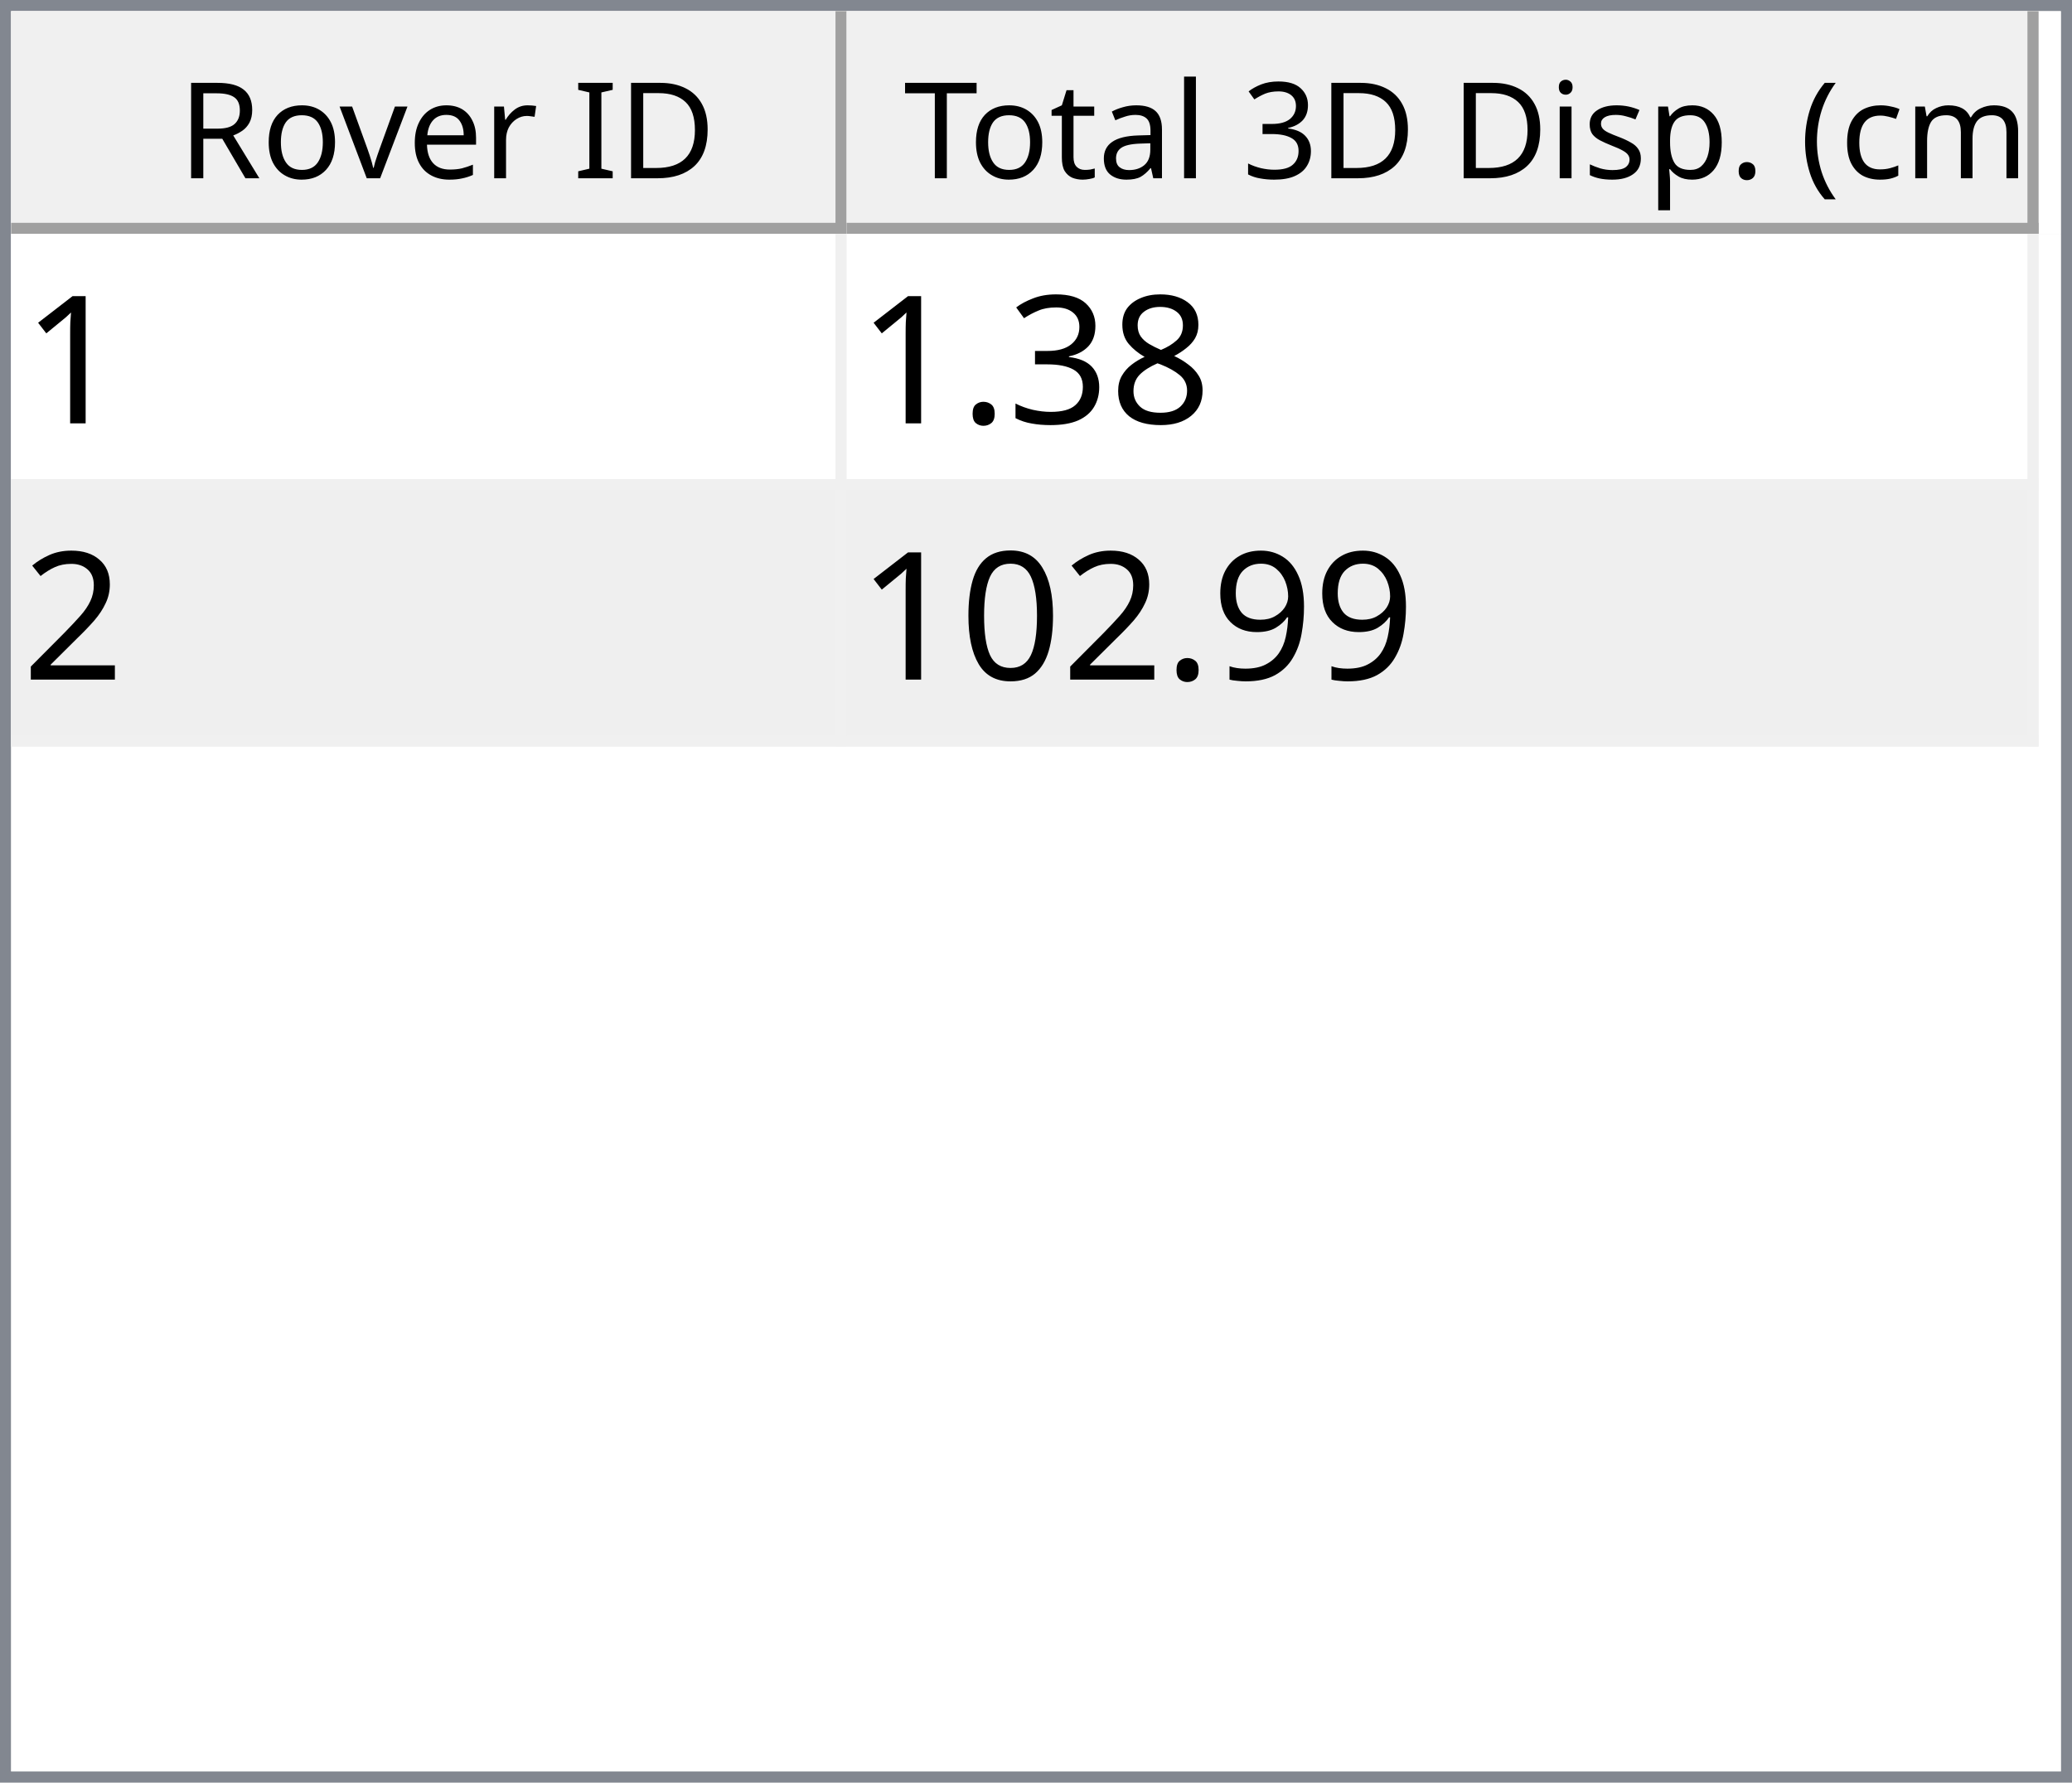
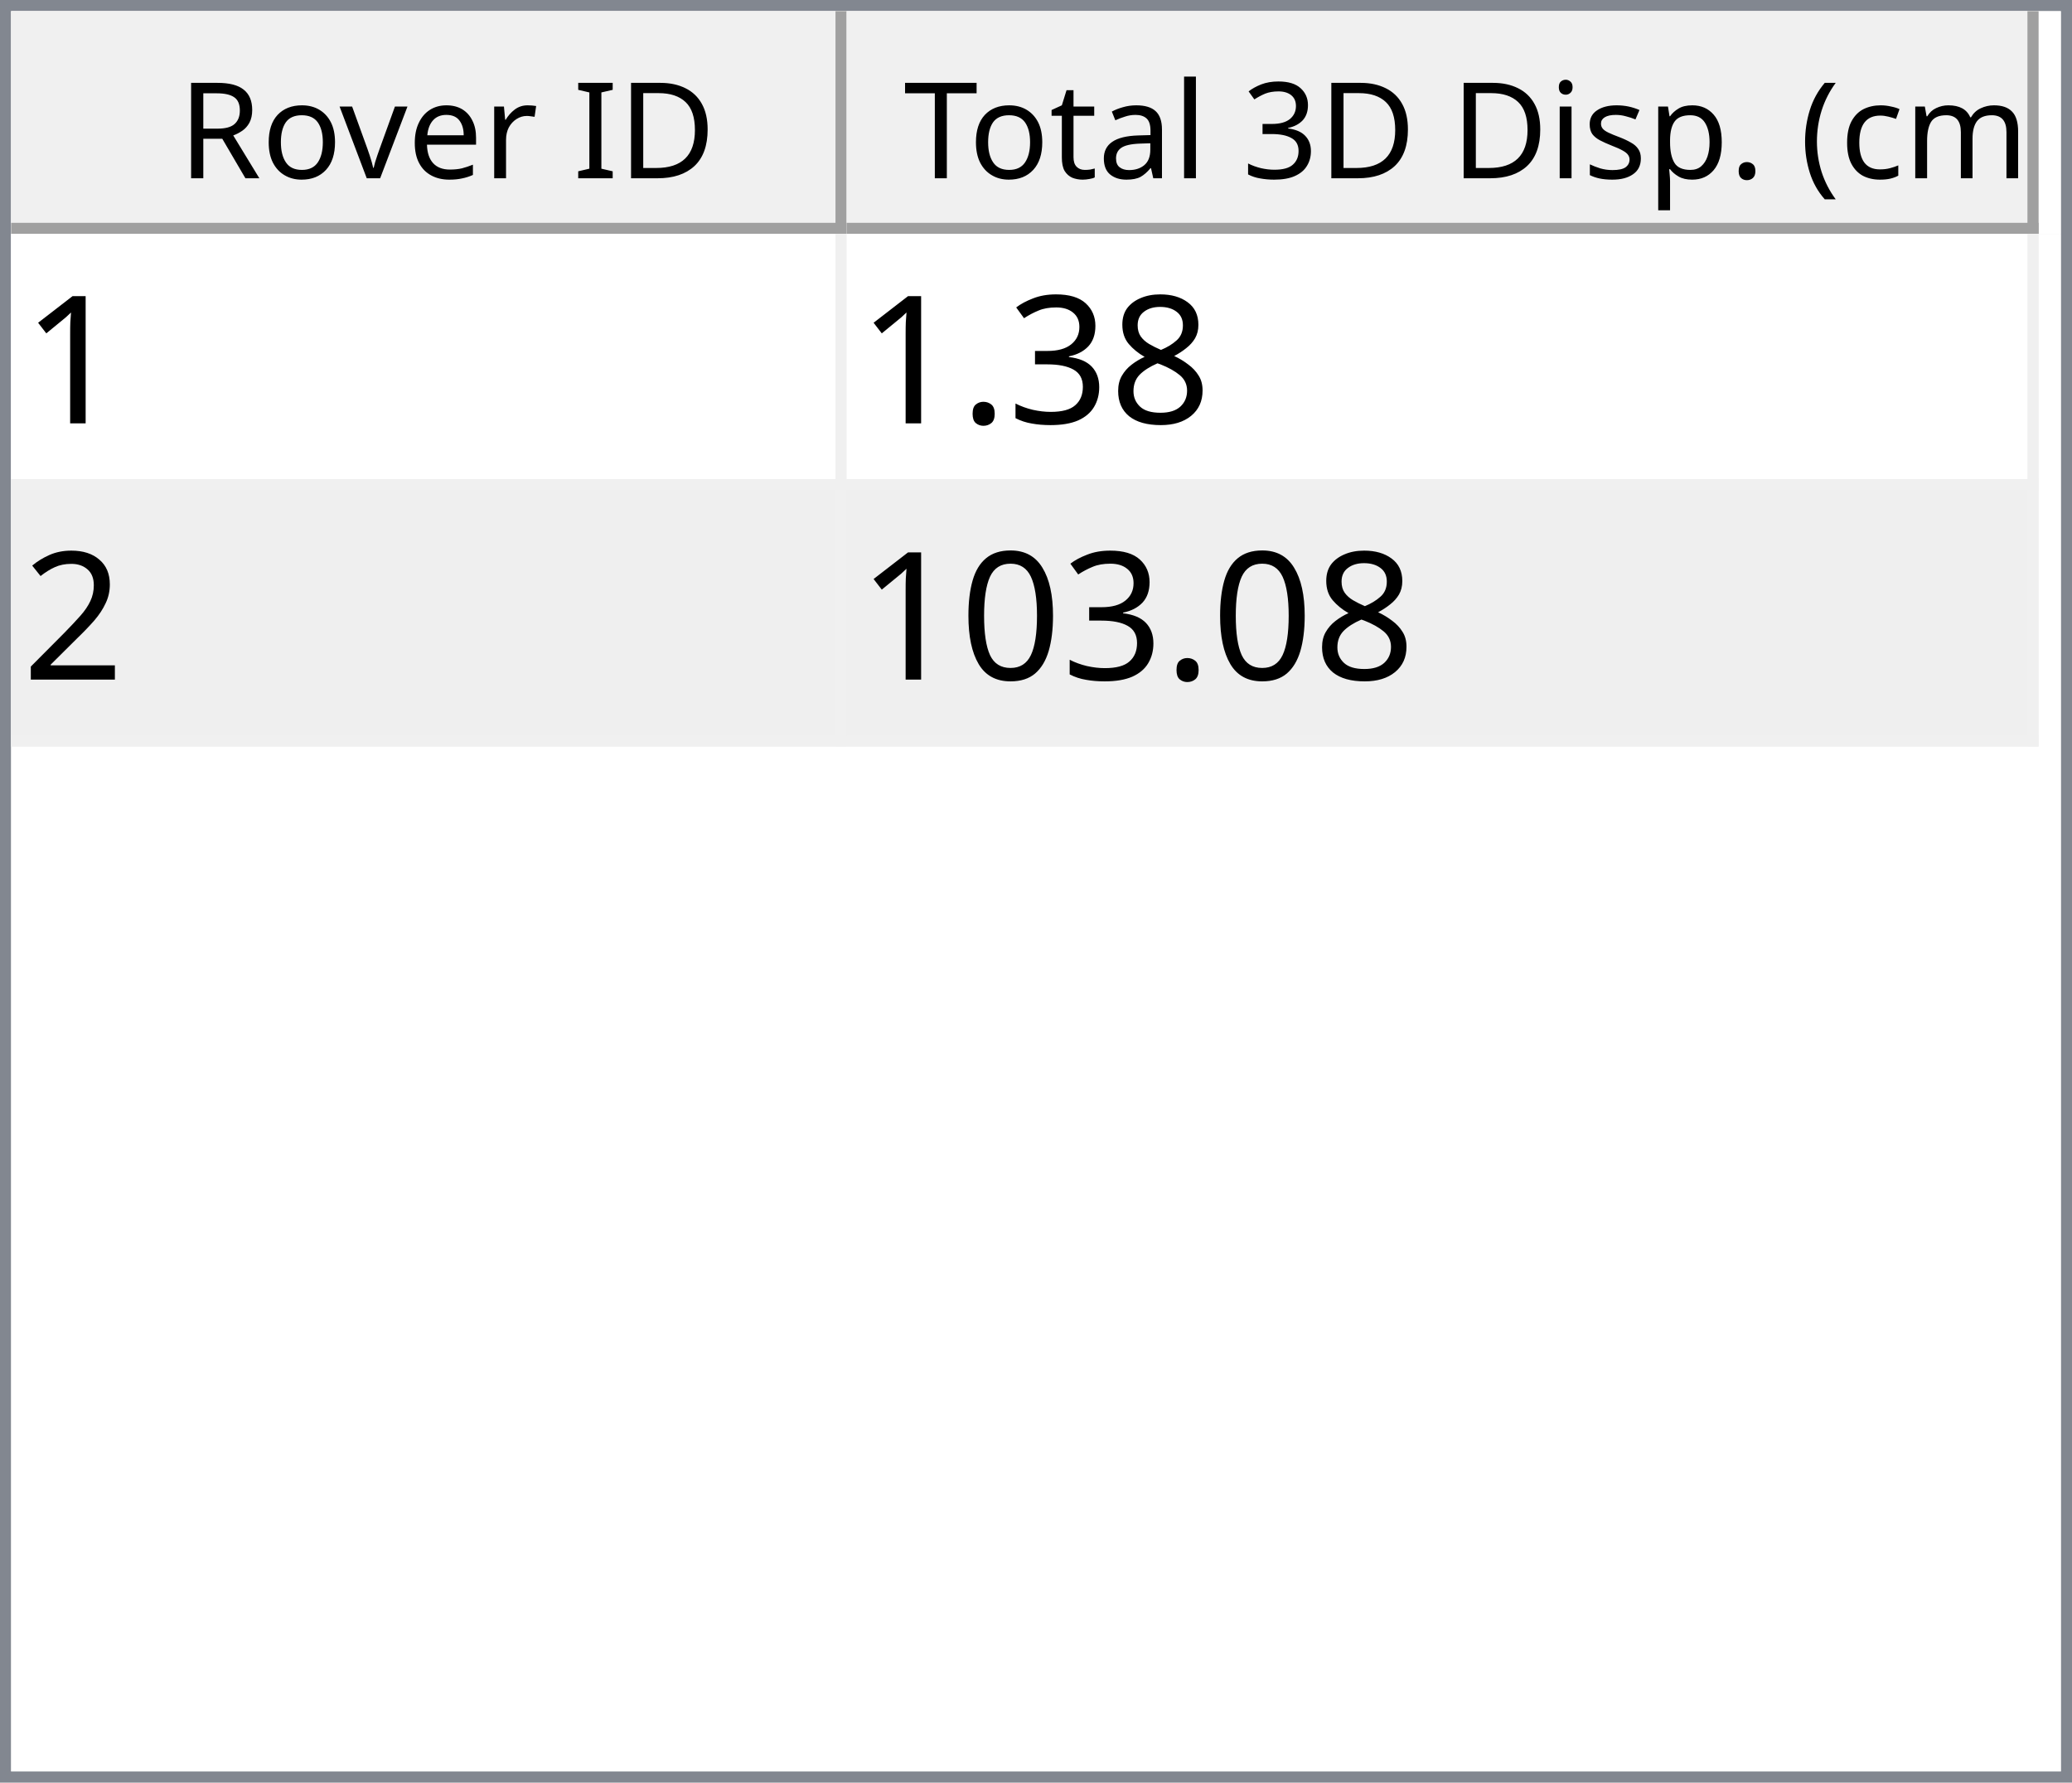
<svg xmlns="http://www.w3.org/2000/svg" style="fill-opacity:1; color-rendering:auto; color-interpolation:auto; text-rendering:auto; stroke:black; stroke-linecap:square; stroke-miterlimit:10; shape-rendering:auto; stroke-opacity:1; fill:black; stroke-dasharray:none; font-weight:normal; stroke-width:1; font-family:'Dialog'; font-style:normal; stroke-linejoin:miter; font-size:12px; stroke-dashoffset:0; image-rendering:auto;" width="186" height="160">
  <defs id="genericDefs" />
  <g>
    <defs id="defs1">
      <clipPath clipPathUnits="userSpaceOnUse" id="clipPath1">
        <path d="M0 0 L186 0 L186 160 L0 160 L0 0 Z" />
      </clipPath>
      <clipPath clipPathUnits="userSpaceOnUse" id="clipPath2">
        <path d="M0 0 L0 160 L186 160 L186 0 Z" />
      </clipPath>
      <clipPath clipPathUnits="userSpaceOnUse" id="clipPath3">
        <path d="M0 0 L0 20 L184 20 L184 0 Z" />
      </clipPath>
      <clipPath clipPathUnits="userSpaceOnUse" id="clipPath4">
        <path d="M0 0 L0 20 L75 20 L75 0 Z" />
      </clipPath>
      <clipPath clipPathUnits="userSpaceOnUse" id="clipPath5">
        <path d="M1 1 L1 19 L74 19 L74 1 Z" />
      </clipPath>
      <clipPath clipPathUnits="userSpaceOnUse" id="clipPath6">
        <path d="M0 0 L0 18 L73 18 L73 0 Z" />
      </clipPath>
      <clipPath clipPathUnits="userSpaceOnUse" id="clipPath7">
        <path d="M-0.5 -0.5 L-0.5 19.5 L74.5 19.5 L74.5 -0.5 Z" />
      </clipPath>
      <clipPath clipPathUnits="userSpaceOnUse" id="clipPath8">
        <path d="M0 0 L0 20 L107 20 L107 0 Z" />
      </clipPath>
      <clipPath clipPathUnits="userSpaceOnUse" id="clipPath9">
        <path d="M1 1 L1 19 L106 19 L106 1 Z" />
      </clipPath>
      <clipPath clipPathUnits="userSpaceOnUse" id="clipPath10">
        <path d="M0 0 L0 18 L105 18 L105 0 Z" />
      </clipPath>
      <clipPath clipPathUnits="userSpaceOnUse" id="clipPath11">
        <path d="M-0.5 -0.5 L-0.5 19.5 L106.5 19.5 L106.5 -0.5 Z" />
      </clipPath>
      <clipPath clipPathUnits="userSpaceOnUse" id="clipPath12">
        <path d="M0 0 L0 138 L184 138 L184 0 Z" />
      </clipPath>
      <clipPath clipPathUnits="userSpaceOnUse" id="clipPath13">
        <path d="M0 0 L0 46 L182 46 L182 0 Z" />
      </clipPath>
      <clipPath clipPathUnits="userSpaceOnUse" id="clipPath14">
        <path d="M-0.5 -0.5 L-0.5 45.5 L181.5 45.5 L181.5 -0.5 Z" />
      </clipPath>
      <clipPath clipPathUnits="userSpaceOnUse" id="clipPath15">
        <path d="M0 0 L0 22 L74 22 L74 0 Z" />
      </clipPath>
      <clipPath clipPathUnits="userSpaceOnUse" id="clipPath16">
        <path d="M0 0 L0 22 L106 22 L106 0 Z" />
      </clipPath>
      <font horiz-adv-x="64.551" id="font1">
        <font-face ascent="107.91" descent="25.098" units-per-em="100" style="font-style:normal; font-family:Segoe UI; font-weight:normal;" />
        <missing-glyph horiz-adv-x="64.551" d="M8.109 0 L8.109 68.266 L56.453 68.266 L56.453 0 L8.109 0 ZM15.328 7.234 L49.219 7.234 L49.219 61.031 L15.328 61.031 L15.328 7.234 Z" />
        <glyph unicode="D" horiz-adv-x="70.117" d="M9.188 0 L9.188 70.016 L28.516 70.016 Q65.531 70.016 65.531 35.891 Q65.531 19.672 55.25 9.836 Q44.969 0 27.734 0 L9.188 0 ZM17.391 62.594 L17.391 7.422 L27.828 7.422 Q41.609 7.422 49.273 14.797 Q56.938 22.172 56.938 35.688 Q56.938 62.594 28.328 62.594 L17.391 62.594 Z" />
        <glyph unicode="I" horiz-adv-x="26.611" d="M17.391 0 L9.188 0 L9.188 70.016 L17.391 70.016 L17.391 0 Z" />
        <glyph unicode=" " horiz-adv-x="27.393" d="" />
        <glyph unicode="r" horiz-adv-x="34.766" d="M34.188 41.891 Q32.078 43.5 28.125 43.5 Q23 43.5 19.555 38.672 Q16.109 33.844 16.109 25.484 L16.109 0 L8.109 0 L8.109 50 L16.109 50 L16.109 39.703 L16.312 39.703 Q18.016 44.969 21.531 47.922 Q25.047 50.875 29.391 50.875 Q32.516 50.875 34.188 50.203 L34.188 41.891 Z" />
        <glyph unicode="e" horiz-adv-x="52.295" d="M48.297 23 L12.984 23 Q13.188 14.656 17.484 10.109 Q21.781 5.562 29.297 5.562 Q37.75 5.562 44.828 11.141 L44.828 3.609 Q38.234 -1.172 27.391 -1.172 Q16.797 -1.172 10.742 5.641 Q4.688 12.453 4.688 24.812 Q4.688 36.469 11.305 43.82 Q17.922 51.172 27.734 51.172 Q37.547 51.172 42.922 44.828 Q48.297 38.484 48.297 27.203 L48.297 23 ZM40.094 29.781 Q40.047 36.719 36.75 40.578 Q33.453 44.438 27.594 44.438 Q21.922 44.438 17.969 40.383 Q14.016 36.328 13.094 29.781 L40.094 29.781 Z" />
        <glyph unicode="v" horiz-adv-x="47.9" d="M47.406 50 L27.484 0 L19.625 0 L0.688 50 L9.469 50 L22.172 13.672 Q23.578 9.672 23.922 6.688 L24.125 6.688 Q24.609 10.453 25.688 13.484 L38.969 50 L47.406 50 Z" />
        <glyph unicode="o" horiz-adv-x="58.594" d="M29 -1.172 Q17.922 -1.172 11.305 5.836 Q4.688 12.844 4.688 24.422 Q4.688 37.016 11.57 44.094 Q18.453 51.172 30.172 51.172 Q41.359 51.172 47.633 44.289 Q53.906 37.406 53.906 25.203 Q53.906 13.234 47.141 6.031 Q40.375 -1.172 29 -1.172 ZM29.594 44.438 Q21.875 44.438 17.383 39.188 Q12.891 33.938 12.891 24.703 Q12.891 15.828 17.43 10.695 Q21.969 5.562 29.594 5.562 Q37.359 5.562 41.531 10.594 Q45.703 15.625 45.703 24.906 Q45.703 34.281 41.531 39.359 Q37.359 44.438 29.594 44.438 Z" />
        <glyph unicode="R" horiz-adv-x="59.814" d="M59.375 0 L49.609 0 L37.891 19.625 Q36.281 22.359 34.766 24.289 Q33.25 26.219 31.664 27.438 Q30.078 28.656 28.25 29.219 Q26.422 29.781 24.125 29.781 L17.391 29.781 L17.391 0 L9.188 0 L9.188 70.016 L30.078 70.016 Q34.672 70.016 38.555 68.867 Q42.438 67.719 45.289 65.375 Q48.141 63.031 49.758 59.547 Q51.375 56.062 51.375 51.375 Q51.375 47.703 50.273 44.656 Q49.172 41.609 47.148 39.211 Q45.125 36.812 42.266 35.133 Q39.406 33.453 35.844 32.516 L35.844 32.328 Q37.594 31.547 38.891 30.547 Q40.188 29.547 41.359 28.18 Q42.531 26.812 43.68 25.078 Q44.828 23.344 46.234 21.047 L59.375 0 ZM17.391 62.594 L17.391 37.203 L28.516 37.203 Q31.594 37.203 34.203 38.133 Q36.812 39.062 38.719 40.797 Q40.625 42.531 41.703 45.047 Q42.781 47.562 42.781 50.688 Q42.781 56.297 39.141 59.445 Q35.5 62.594 28.609 62.594 L17.391 62.594 Z" />
        <glyph unicode=")" horiz-adv-x="30.176" d="M8.297 -15.922 L1.172 -15.922 Q16.406 2.344 16.406 26.812 Q16.406 51.469 1.078 70.016 L8.297 70.016 Q23.531 52.156 23.531 26.703 Q23.531 1.375 8.297 -15.922 Z" />
        <glyph unicode="m" horiz-adv-x="86.133" d="M79.109 0 L71.094 0 L71.094 28.719 Q71.094 37.016 68.531 40.727 Q65.969 44.438 59.906 44.438 Q54.781 44.438 51.195 39.75 Q47.609 35.062 47.609 28.516 L47.609 0 L39.594 0 L39.594 29.688 Q39.594 44.438 28.219 44.438 Q22.953 44.438 19.531 40.016 Q16.109 35.594 16.109 28.516 L16.109 0 L8.109 0 L8.109 50 L16.109 50 L16.109 42.094 L16.312 42.094 Q21.625 51.172 31.844 51.172 Q36.969 51.172 40.773 48.312 Q44.578 45.453 46 40.828 Q51.562 51.172 62.594 51.172 Q79.109 51.172 79.109 30.812 L79.109 0 Z" />
        <glyph unicode="c" horiz-adv-x="46.191" d="M42.188 2.297 Q36.422 -1.172 28.516 -1.172 Q17.828 -1.172 11.258 5.789 Q4.688 12.75 4.688 23.828 Q4.688 36.188 11.766 43.68 Q18.844 51.172 30.672 51.172 Q37.25 51.172 42.281 48.734 L42.281 40.531 Q36.719 44.438 30.375 44.438 Q22.703 44.438 17.797 38.945 Q12.891 33.453 12.891 24.516 Q12.891 15.719 17.508 10.641 Q22.125 5.562 29.891 5.562 Q36.422 5.562 42.188 9.906 L42.188 2.297 Z" />
        <glyph unicode="(" horiz-adv-x="30.176" d="M29.109 -15.922 L21.969 -15.922 Q6.844 1.375 6.844 26.703 Q6.844 52.156 21.969 70.016 L29.203 70.016 Q13.875 51.469 13.875 26.812 Q13.875 2.344 29.109 -15.922 Z" />
        <glyph unicode="." horiz-adv-x="21.68" d="M10.891 -1.078 Q8.641 -1.078 7.055 0.539 Q5.469 2.156 5.469 4.391 Q5.469 6.641 7.055 8.273 Q8.641 9.906 10.891 9.906 Q13.188 9.906 14.797 8.273 Q16.406 6.641 16.406 4.391 Q16.406 2.156 14.797 0.539 Q13.188 -1.078 10.891 -1.078 Z" />
        <glyph unicode="p" horiz-adv-x="58.789" d="M16.312 7.234 L16.109 7.234 L16.109 -23 L8.109 -23 L8.109 50 L16.109 50 L16.109 41.219 L16.312 41.219 Q22.219 51.172 33.594 51.172 Q43.266 51.172 48.688 44.461 Q54.109 37.75 54.109 26.469 Q54.109 13.922 48 6.375 Q41.891 -1.172 31.297 -1.172 Q21.578 -1.172 16.312 7.234 ZM16.109 27.391 L16.109 20.406 Q16.109 14.203 20.141 9.883 Q24.172 5.562 30.375 5.562 Q37.641 5.562 41.773 11.133 Q45.906 16.703 45.906 26.609 Q45.906 34.969 42.047 39.703 Q38.188 44.438 31.594 44.438 Q24.609 44.438 20.359 39.578 Q16.109 34.719 16.109 27.391 Z" />
        <glyph unicode="s" horiz-adv-x="42.432" d="M5.078 1.812 L5.078 10.406 Q11.625 5.562 19.484 5.562 Q30.031 5.562 30.031 12.594 Q30.031 14.594 29.125 15.992 Q28.219 17.391 26.68 18.461 Q25.141 19.531 23.07 20.383 Q21 21.234 18.609 22.172 Q15.281 23.484 12.766 24.828 Q10.25 26.172 8.57 27.859 Q6.891 29.547 6.031 31.695 Q5.172 33.844 5.172 36.719 Q5.172 40.234 6.789 42.945 Q8.406 45.656 11.086 47.484 Q13.766 49.312 17.211 50.242 Q20.656 51.172 24.312 51.172 Q30.812 51.172 35.938 48.922 L35.938 40.828 Q30.422 44.438 23.25 44.438 Q21 44.438 19.195 43.922 Q17.391 43.406 16.094 42.477 Q14.797 41.547 14.086 40.258 Q13.375 38.969 13.375 37.406 Q13.375 35.453 14.086 34.133 Q14.797 32.812 16.164 31.789 Q17.531 30.766 19.484 29.938 Q21.438 29.109 23.922 28.125 Q27.25 26.859 29.883 25.516 Q32.516 24.172 34.375 22.484 Q36.234 20.797 37.234 18.602 Q38.234 16.406 38.234 13.375 Q38.234 9.672 36.602 6.938 Q34.969 4.203 32.234 2.398 Q29.5 0.594 25.93 -0.289 Q22.359 -1.172 18.453 -1.172 Q10.75 -1.172 5.078 1.812 Z" />
        <glyph unicode="i" horiz-adv-x="24.219" d="M12.203 62.703 Q10.062 62.703 8.547 64.164 Q7.031 65.625 7.031 67.875 Q7.031 70.125 8.547 71.609 Q10.062 73.094 12.203 73.094 Q14.406 73.094 15.945 71.609 Q17.484 70.125 17.484 67.875 Q17.484 65.719 15.945 64.211 Q14.406 62.703 12.203 62.703 ZM16.109 0 L8.109 0 L8.109 50 L16.109 50 L16.109 0 Z" />
        <glyph unicode="3" horiz-adv-x="53.906" d="M46.531 19.828 Q46.531 15.094 44.75 11.211 Q42.969 7.328 39.719 4.57 Q36.469 1.812 31.93 0.297 Q27.391 -1.219 21.922 -1.219 Q11.922 -1.219 6 2.594 L6 11.188 Q13.094 5.609 22.219 5.609 Q25.875 5.609 28.828 6.539 Q31.781 7.469 33.906 9.227 Q36.031 10.984 37.18 13.477 Q38.328 15.969 38.328 19.094 Q38.328 32.812 18.797 32.812 L12.984 32.812 L12.984 39.594 L18.5 39.594 Q35.797 39.594 35.797 52.484 Q35.797 64.406 22.609 64.406 Q15.188 64.406 8.688 59.422 L8.688 67.188 Q15.375 71.188 24.609 71.188 Q29 71.188 32.57 69.969 Q36.141 68.75 38.68 66.555 Q41.219 64.359 42.609 61.281 Q44 58.203 44 54.5 Q44 40.672 30.031 36.719 L30.031 36.531 Q33.594 36.141 36.625 34.797 Q39.656 33.453 41.852 31.305 Q44.047 29.156 45.289 26.25 Q46.531 23.344 46.531 19.828 Z" />
        <glyph unicode="l" horiz-adv-x="24.219" d="M16.109 0 L8.109 0 L8.109 74.031 L16.109 74.031 L16.109 0 Z" />
        <glyph unicode="a" horiz-adv-x="50.879" d="M43.891 0 L35.891 0 L35.891 7.812 L35.688 7.812 Q30.469 -1.172 20.312 -1.172 Q12.844 -1.172 8.617 2.781 Q4.391 6.734 4.391 13.281 Q4.391 27.297 20.906 29.594 L35.891 31.688 Q35.891 44.438 25.594 44.438 Q16.547 44.438 9.281 38.281 L9.281 46.484 Q16.656 51.172 26.266 51.172 Q43.891 51.172 43.891 32.516 L43.891 0 ZM35.891 25.297 L23.828 23.641 Q18.266 22.859 15.43 20.875 Q12.594 18.891 12.594 13.875 Q12.594 10.203 15.211 7.883 Q17.828 5.562 22.172 5.562 Q28.125 5.562 32.008 9.742 Q35.891 13.922 35.891 20.312 L35.891 25.297 Z" />
        <glyph unicode="t" horiz-adv-x="33.887" d="M31.297 0.484 Q28.469 -1.078 23.828 -1.078 Q10.688 -1.078 10.688 13.578 L10.688 43.172 L2.094 43.172 L2.094 50 L10.688 50 L10.688 62.203 L18.703 64.797 L18.703 50 L31.297 50 L31.297 43.172 L18.703 43.172 L18.703 14.984 Q18.703 9.969 20.414 7.82 Q22.125 5.672 26.078 5.672 Q29.109 5.672 31.297 7.328 L31.297 0.484 Z" />
        <glyph unicode="T" horiz-adv-x="52.393" d="M50.594 62.594 L30.375 62.594 L30.375 0 L22.172 0 L22.172 62.594 L2 62.594 L2 70.016 L50.594 70.016 L50.594 62.594 Z" />
      </font>
      <font horiz-adv-x="75.0" id="font2">
        <font-face ascent="100.537" descent="21.973" units-per-em="100" style="font-style:normal; font-family:sans-serif; font-weight:normal;" />
        <missing-glyph horiz-adv-x="75.0" d="M12.5 0 L12.5 62.5 L62.5 62.5 L62.5 0 L12.5 0 ZM14.062 1.562 L60.938 1.562 L60.938 60.938 L14.062 60.938 L14.062 1.562 Z" />
        <glyph unicode="1" horiz-adv-x="55.615" d="M37.25 0 L28.469 0 L28.469 56 Q25.297 52.984 20.141 49.953 Q14.984 46.922 10.891 45.406 L10.891 53.906 Q18.266 57.375 23.781 62.305 Q29.297 67.234 31.594 71.875 L37.25 71.875 L37.25 0 Z" />
        <glyph unicode="8" horiz-adv-x="55.615" d="M17.672 38.812 Q12.203 40.828 9.57 44.539 Q6.938 48.25 6.938 53.422 Q6.938 61.234 12.555 66.555 Q18.172 71.875 27.484 71.875 Q36.859 71.875 42.578 66.43 Q48.297 60.984 48.297 53.172 Q48.297 48.188 45.68 44.508 Q43.062 40.828 37.75 38.812 Q44.344 36.672 47.781 31.883 Q51.219 27.094 51.219 20.453 Q51.219 11.281 44.727 5.031 Q38.234 -1.219 27.641 -1.219 Q17.047 -1.219 10.547 5.055 Q4.047 11.328 4.047 20.703 Q4.047 27.688 7.594 32.398 Q11.141 37.109 17.672 38.812 ZM15.922 53.719 Q15.922 48.641 19.195 45.414 Q22.469 42.188 27.688 42.188 Q32.766 42.188 36.016 45.383 Q39.266 48.578 39.266 53.219 Q39.266 58.062 35.914 61.359 Q32.562 64.656 27.594 64.656 Q22.562 64.656 19.242 61.43 Q15.922 58.203 15.922 53.719 ZM13.094 20.656 Q13.094 16.891 14.875 13.375 Q16.656 9.859 20.172 7.93 Q23.688 6 27.734 6 Q34.031 6 38.133 10.055 Q42.234 14.109 42.234 20.359 Q42.234 26.703 38.016 30.859 Q33.797 35.016 27.438 35.016 Q21.234 35.016 17.164 30.914 Q13.094 26.812 13.094 20.656 Z" />
        <glyph unicode="3" horiz-adv-x="55.615" d="M4.203 18.891 L12.984 20.062 Q14.5 12.594 18.141 9.297 Q21.781 6 27 6 Q33.203 6 37.477 10.297 Q41.75 14.594 41.75 20.953 Q41.75 27 37.797 30.93 Q33.844 34.859 27.734 34.859 Q25.25 34.859 21.531 33.891 L22.516 41.609 Q23.391 41.5 23.922 41.5 Q29.547 41.5 34.039 44.43 Q38.531 47.359 38.531 53.469 Q38.531 58.297 35.258 61.477 Q31.984 64.656 26.812 64.656 Q21.688 64.656 18.266 61.43 Q14.844 58.203 13.875 51.766 L5.078 53.328 Q6.688 62.156 12.398 67.016 Q18.109 71.875 26.609 71.875 Q32.469 71.875 37.398 69.359 Q42.328 66.844 44.945 62.5 Q47.562 58.156 47.562 53.266 Q47.562 48.641 45.07 44.828 Q42.578 41.016 37.703 38.766 Q44.047 37.312 47.562 32.695 Q51.078 28.078 51.078 21.141 Q51.078 11.766 44.242 5.25 Q37.406 -1.266 26.953 -1.266 Q17.531 -1.266 11.305 4.352 Q5.078 9.969 4.203 18.891 Z" />
        <glyph unicode="." horiz-adv-x="27.783" d="M9.078 0 L9.078 10.016 L19.094 10.016 L19.094 0 L9.078 0 Z" />
        <glyph unicode="2" horiz-adv-x="55.615" d="M50.344 8.453 L50.344 0 L3.031 0 Q2.938 3.172 4.047 6.109 Q5.859 10.938 9.836 15.625 Q13.812 20.312 21.344 26.469 Q33.016 36.031 37.117 41.625 Q41.219 47.219 41.219 52.203 Q41.219 57.422 37.477 61.008 Q33.734 64.594 27.734 64.594 Q21.391 64.594 17.578 60.789 Q13.766 56.984 13.719 50.25 L4.688 51.172 Q5.609 61.281 11.664 66.578 Q17.719 71.875 27.938 71.875 Q38.234 71.875 44.242 66.164 Q50.25 60.453 50.25 52 Q50.25 47.703 48.492 43.555 Q46.734 39.406 42.656 34.812 Q38.578 30.219 29.109 22.219 Q21.188 15.578 18.945 13.211 Q16.703 10.844 15.234 8.453 L50.344 8.453 Z" />
-         <glyph unicode="9" horiz-adv-x="55.615" d="M5.469 16.547 L13.922 17.328 Q14.984 11.375 18.016 8.688 Q21.047 6 25.781 6 Q29.828 6 32.883 7.859 Q35.938 9.719 37.891 12.82 Q39.844 15.922 41.164 21.195 Q42.484 26.469 42.484 31.938 Q42.484 32.516 42.438 33.688 Q39.797 29.5 35.234 26.883 Q30.672 24.266 25.344 24.266 Q16.453 24.266 10.305 30.711 Q4.156 37.156 4.156 47.703 Q4.156 58.594 10.578 65.234 Q17 71.875 26.656 71.875 Q33.641 71.875 39.43 68.117 Q45.219 64.359 48.219 57.398 Q51.219 50.438 51.219 37.25 Q51.219 23.531 48.242 15.406 Q45.266 7.281 39.383 3.031 Q33.5 -1.219 25.594 -1.219 Q17.188 -1.219 11.867 3.445 Q6.547 8.109 5.469 16.547 ZM41.453 48.141 Q41.453 55.719 37.43 60.156 Q33.406 64.594 27.734 64.594 Q21.875 64.594 17.531 59.812 Q13.188 55.031 13.188 47.406 Q13.188 40.578 17.312 36.305 Q21.438 32.031 27.484 32.031 Q33.594 32.031 37.523 36.305 Q41.453 40.578 41.453 48.141 Z" />
        <glyph unicode="0" horiz-adv-x="55.615" d="M4.156 35.297 Q4.156 48 6.766 55.742 Q9.375 63.484 14.523 67.68 Q19.672 71.875 27.484 71.875 Q33.25 71.875 37.594 69.555 Q41.938 67.234 44.773 62.867 Q47.609 58.5 49.219 52.227 Q50.828 45.953 50.828 35.297 Q50.828 22.703 48.242 14.969 Q45.656 7.234 40.508 3.008 Q35.359 -1.219 27.484 -1.219 Q17.141 -1.219 11.234 6.203 Q4.156 15.141 4.156 35.297 ZM13.188 35.297 Q13.188 17.672 17.312 11.836 Q21.438 6 27.484 6 Q33.547 6 37.672 11.859 Q41.797 17.719 41.797 35.297 Q41.797 52.984 37.672 58.789 Q33.547 64.594 27.391 64.594 Q21.344 64.594 17.719 59.469 Q13.188 52.938 13.188 35.297 Z" />
      </font>
    </defs>
    <g style="fill:white; stroke:white;">
      <rect x="0" y="0" width="186" style="clip-path:url(#clipPath1); stroke:none;" height="160" />
    </g>
    <g style="fill:white; text-rendering:optimizeSpeed; color-rendering:optimizeSpeed; image-rendering:optimizeSpeed; shape-rendering:crispEdges; stroke:white; color-interpolation:sRGB;">
      <rect x="0" width="186" height="160" y="0" style="stroke:none;" />
      <path style="stroke:none;" d="M0 160 L186 160 L186 0 L0 0 Z" />
    </g>
    <g style="fill:rgb(240,240,240); font-family:'Segoe UI'; stroke:rgb(240,240,240);">
      <rect x="0" y="0" width="186" style="clip-path:url(#clipPath2); stroke:none;" height="160" />
    </g>
    <g style="fill:rgb(130,135,144); font-family:'Segoe UI'; stroke:rgb(130,135,144);">
      <path d="M0 0 L186 0 L186 160 L0 160 L0 0 ZM1 1 L185 1 L185 159 L1 159 L1 1 Z" style="fill-rule:evenodd; clip-path:url(#clipPath2); stroke:none;" />
    </g>
    <g style="fill:white; font-family:'Segoe UI'; stroke:white;" transform="translate(1,1)">
      <rect x="0" y="0" width="184" style="clip-path:url(#clipPath3); stroke:none;" height="20" />
    </g>
    <g style="fill:rgb(240,240,240); font-family:'Segoe UI'; stroke:rgb(240,240,240);" transform="translate(1,1)">
      <rect x="0" y="0" width="75" style="clip-path:url(#clipPath4); stroke:none;" height="20" />
    </g>
    <g style="font-family:'Segoe UI';" transform="translate(2,2)">
      <text x="14" xml:space="preserve" y="14" style="clip-path:url(#clipPath6); stroke:none;">Rover ID</text>
    </g>
    <g style="fill:rgb(160,160,160); font-family:'Segoe UI'; stroke:rgb(160,160,160); stroke-linejoin:bevel;" transform="translate(1.5,1.5)">
      <line x1="74" x2="74" y1="0" style="fill:none; clip-path:url(#clipPath7);" y2="19" />
    </g>
    <g style="fill:rgb(160,160,160); font-family:'Segoe UI'; stroke:rgb(160,160,160); stroke-linejoin:bevel;" transform="matrix(1,0,0,1,1,1) translate(0.5,0.5)">
      <line x1="0" x2="74" y1="19" style="fill:none; clip-path:url(#clipPath7);" y2="19" />
    </g>
    <g style="fill:rgb(240,240,240); font-family:'Segoe UI'; stroke:rgb(240,240,240);" transform="translate(76,1)">
      <rect x="0" y="0" width="107" style="clip-path:url(#clipPath8); stroke:none;" height="20" />
    </g>
    <g style="font-family:'Segoe UI';" transform="translate(77,2)">
      <text x="1" xml:space="preserve" y="14" style="clip-path:url(#clipPath10); stroke:none;"> Total 3D Disp. (cm)</text>
    </g>
    <g style="fill:rgb(160,160,160); font-family:'Segoe UI'; stroke:rgb(160,160,160); stroke-linejoin:bevel;" transform="translate(76.5,1.5)">
      <line x1="106" x2="106" y1="0" style="fill:none; clip-path:url(#clipPath11);" y2="19" />
    </g>
    <g style="fill:rgb(160,160,160); font-family:'Segoe UI'; stroke:rgb(160,160,160); stroke-linejoin:bevel;" transform="matrix(1,0,0,1,76,1) translate(0.5,0.5)">
      <line x1="0" x2="106" y1="19" style="fill:none; clip-path:url(#clipPath11);" y2="19" />
    </g>
    <g style="fill:white; font-family:'Segoe UI'; stroke:white;" transform="translate(1,21)">
      <rect x="0" y="0" width="184" style="clip-path:url(#clipPath12); stroke:none;" height="138" />
    </g>
    <g style="fill:rgb(240,240,240); font-size:16px; font-family:sans-serif; stroke:rgb(240,240,240);" transform="translate(1,21)">
      <rect x="0" y="0" width="182" style="clip-path:url(#clipPath13); stroke:none;" height="46" />
      <line transform="translate(0.5,0.5)" x1="0" x2="181" y1="22" style="clip-path:url(#clipPath14); fill:none; stroke-linejoin:bevel;" y2="22" />
    </g>
    <g transform="matrix(1,0,0,1,1,21) translate(0.5,0.5)" style="fill:rgb(240,240,240); font-size:16px; font-family:sans-serif; stroke:rgb(240,240,240); stroke-linejoin:bevel;">
      <line x1="0" x2="181" y1="45" style="fill:none; clip-path:url(#clipPath14);" y2="45" />
    </g>
    <g transform="matrix(1,0,0,1,1,21) translate(0.5,0.5)" style="fill:rgb(240,240,240); font-size:16px; font-family:sans-serif; stroke:rgb(240,240,240); stroke-linejoin:bevel;">
      <line x1="74" x2="74" y1="0" style="fill:none; clip-path:url(#clipPath14);" y2="45" />
    </g>
    <g transform="matrix(1,0,0,1,1,21) translate(0.5,0.5)" style="fill:rgb(240,240,240); font-size:16px; font-family:sans-serif; stroke:rgb(240,240,240); stroke-linejoin:bevel;">
      <line x1="181" x2="181" y1="0" style="fill:none; clip-path:url(#clipPath14);" y2="45" />
    </g>
    <g style="fill:white; font-size:16px; font-family:sans-serif; stroke:white;" transform="matrix(1,0,0,1,1,21)">
      <rect x="0" y="0" width="74" style="clip-path:url(#clipPath15); stroke:none;" height="22" />
      <text x="1" y="17" style="fill:black; clip-path:url(#clipPath15); stroke:none;" xml:space="preserve">1</text>
    </g>
    <g style="fill:white; font-size:16px; font-family:sans-serif; stroke:white;" transform="matrix(1,0,0,1,1,21) translate(75,0)">
      <rect x="0" y="0" width="106" style="clip-path:url(#clipPath16); stroke:none;" height="22" />
      <text x="1" y="17" style="fill:black; clip-path:url(#clipPath16); stroke:none;" xml:space="preserve">1.38</text>
    </g>
    <g style="fill:rgb(239,239,239); font-size:16px; font-family:sans-serif; stroke:rgb(239,239,239);" transform="matrix(1,0,0,1,1,21) translate(0,23)">
      <rect x="0" y="0" width="74" style="clip-path:url(#clipPath15); stroke:none;" height="22" />
      <text x="1" y="17" style="fill:black; clip-path:url(#clipPath15); stroke:none;" xml:space="preserve">2</text>
    </g>
    <g style="fill:rgb(239,239,239); font-size:16px; font-family:sans-serif; stroke:rgb(239,239,239);" transform="matrix(1,0,0,1,1,21) translate(75,23)">
      <rect x="0" y="0" width="106" style="clip-path:url(#clipPath16); stroke:none;" height="22" />
-       <text x="1" y="17" style="fill:black; clip-path:url(#clipPath16); stroke:none;" xml:space="preserve">102.99</text>
+       <text x="1" y="17" style="fill:black; clip-path:url(#clipPath16); stroke:none;" xml:space="preserve">103.08</text>
    </g>
  </g>
</svg>
